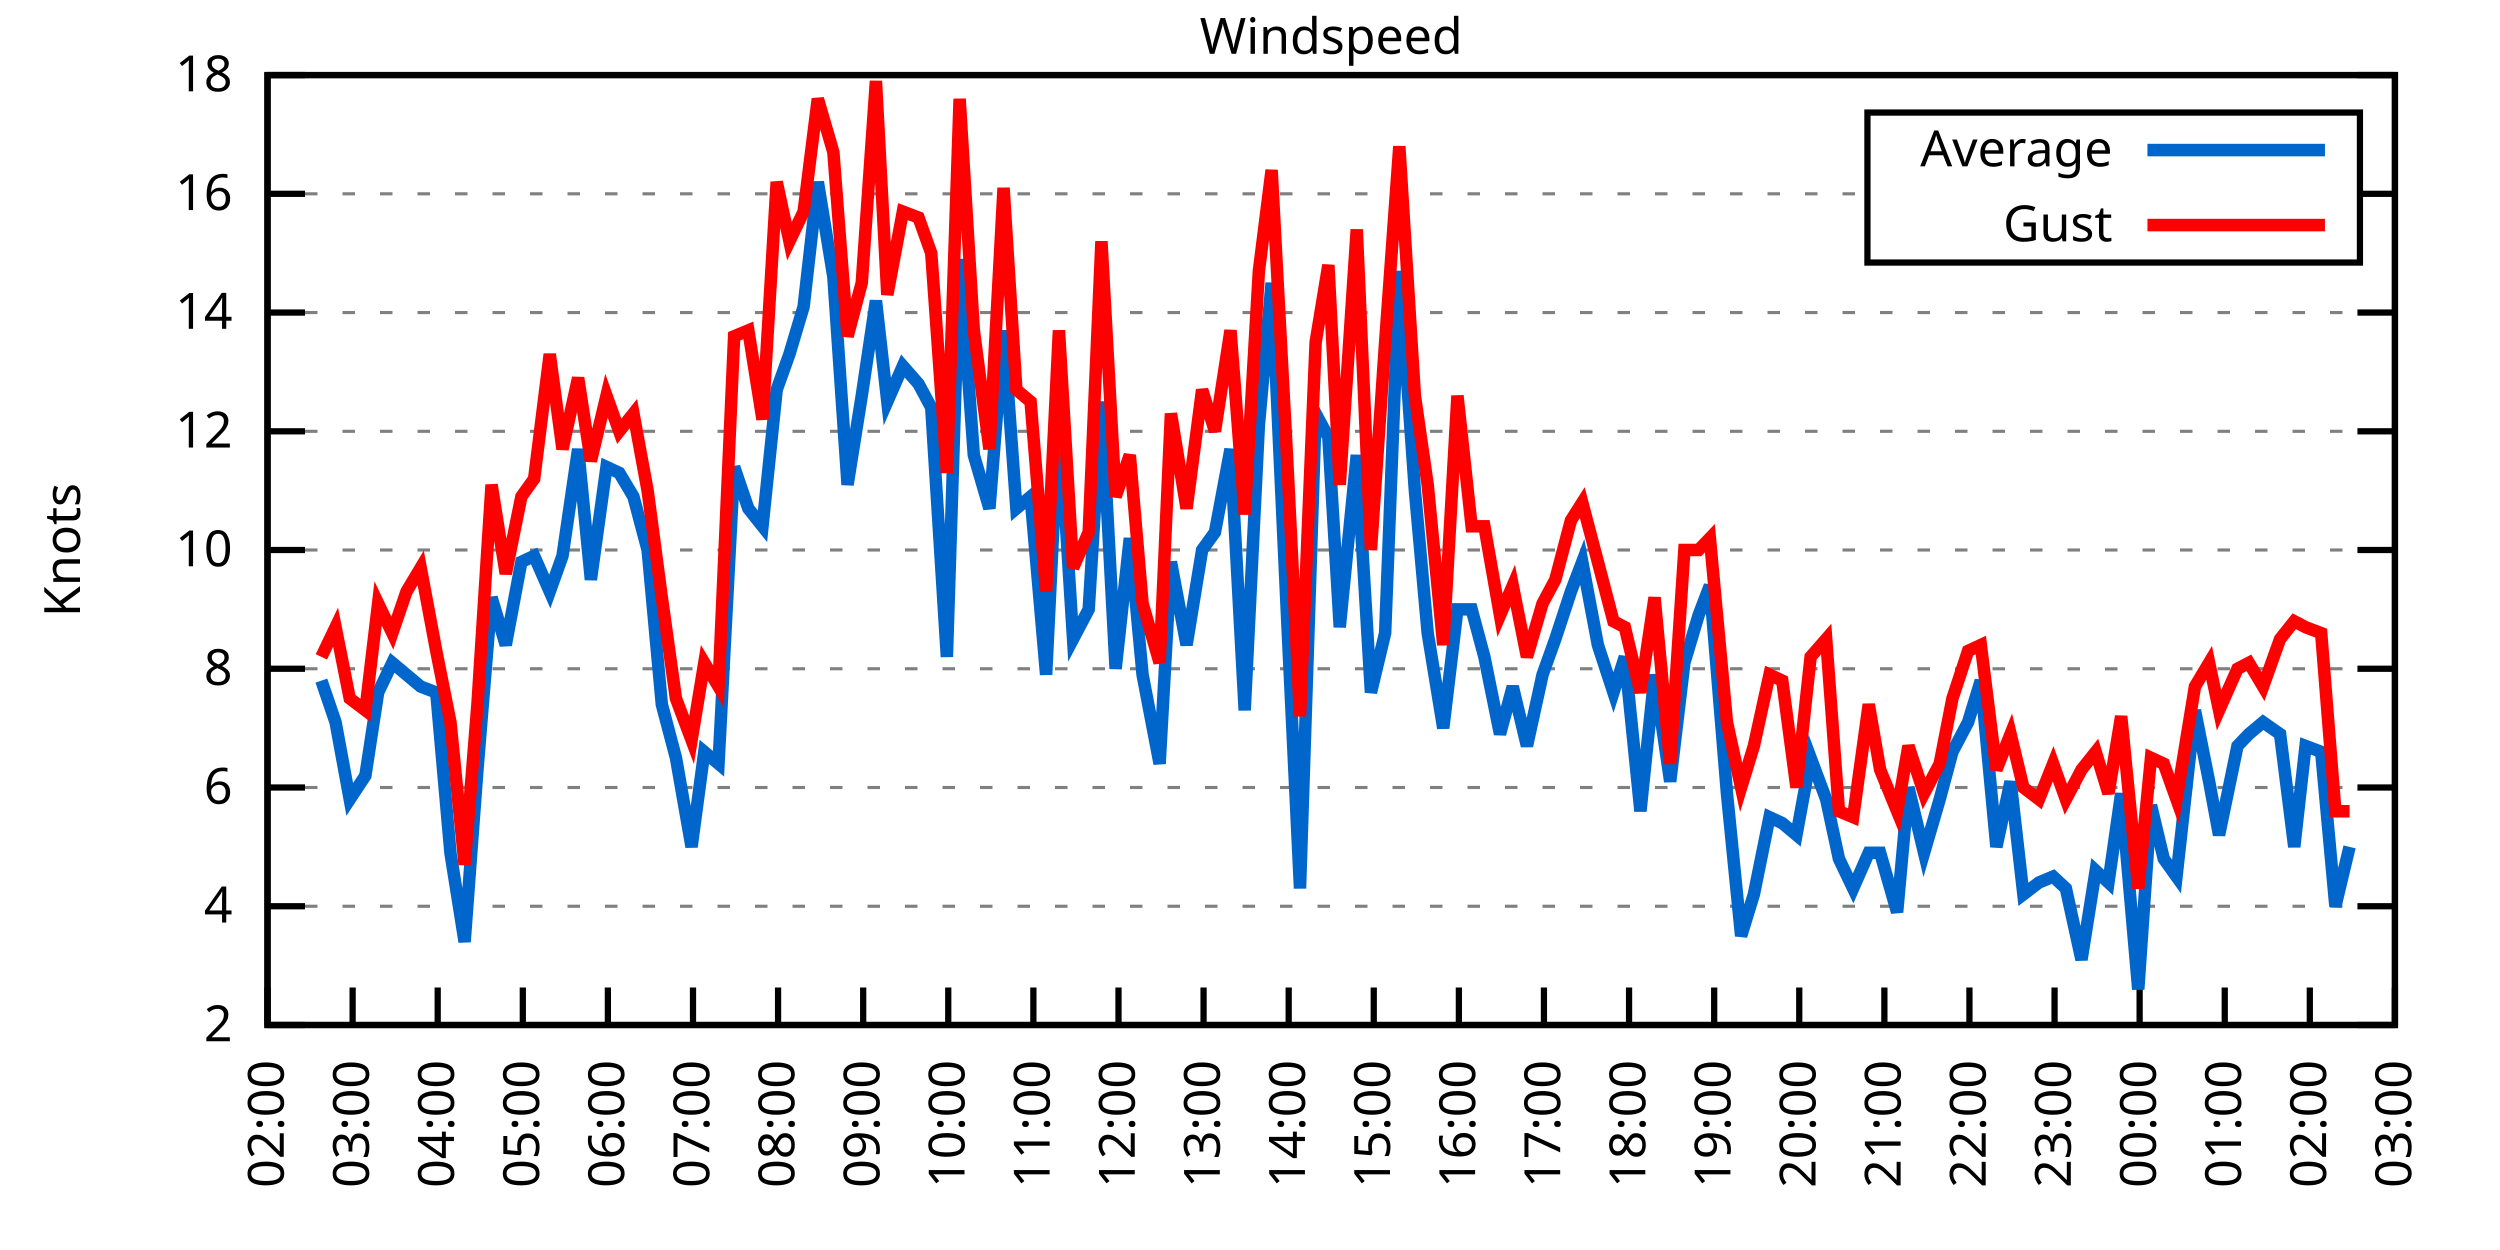
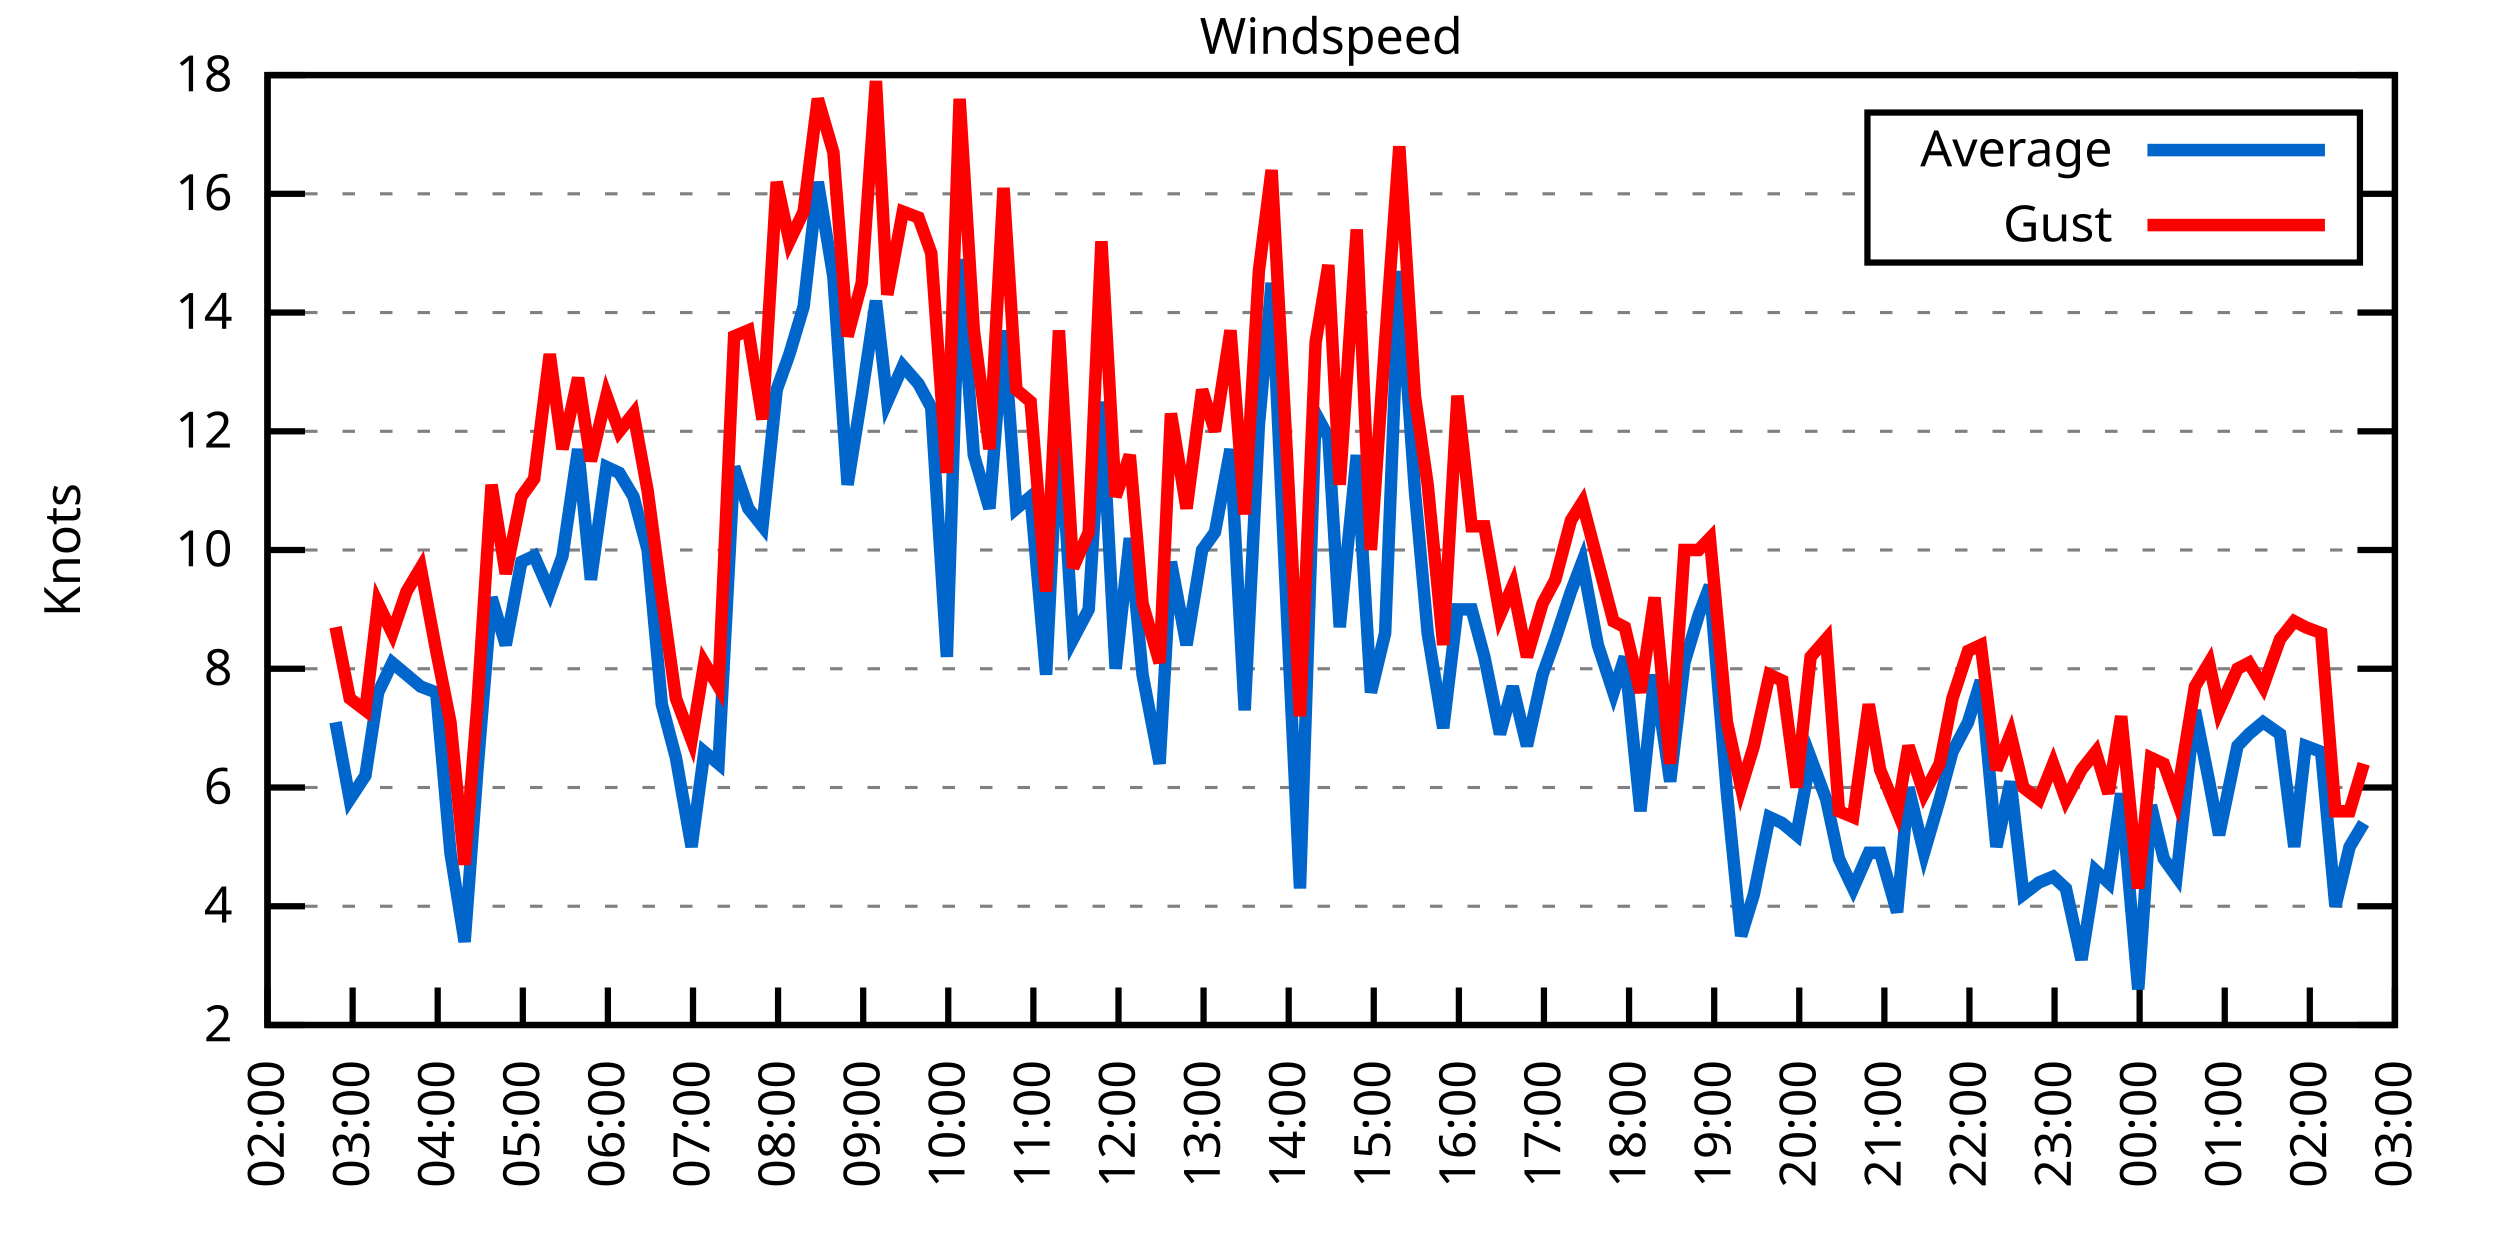
<svg xmlns="http://www.w3.org/2000/svg" xmlns:xlink="http://www.w3.org/1999/xlink" width="400" height="200" viewBox="0 0 400 200">
  <g id="gnuplot_canvas">
    <rect x="0" y="0" width="400" height="200" fill="none" />
    <defs>
      <circle id="gpDot" r="0.5" stroke-width="0.5" stroke="currentColor" />
      <path id="gpPt0" stroke-width="0.333" stroke="currentColor" d="M-1,0 h2 M0,-1 v2" />
      <path id="gpPt1" stroke-width="0.333" stroke="currentColor" d="M-1,-1 L1,1 M1,-1 L-1,1" />
      <path id="gpPt2" stroke-width="0.333" stroke="currentColor" d="M-1,0 L1,0 M0,-1 L0,1 M-1,-1 L1,1 M-1,1 L1,-1" />
      <rect id="gpPt3" stroke-width="0.333" stroke="currentColor" x="-1" y="-1" width="2" height="2" />
      <rect id="gpPt4" stroke-width="0.333" stroke="currentColor" fill="currentColor" x="-1" y="-1" width="2" height="2" />
      <circle id="gpPt5" stroke-width="0.333" stroke="currentColor" cx="0" cy="0" r="1" />
      <use xlink:href="#gpPt5" id="gpPt6" fill="currentColor" stroke="none" />
      <path id="gpPt7" stroke-width="0.333" stroke="currentColor" d="M0,-1.33 L-1.33,0.67 L1.33,0.67 z" />
      <use xlink:href="#gpPt7" id="gpPt8" fill="currentColor" stroke="none" />
      <use xlink:href="#gpPt7" id="gpPt9" stroke="currentColor" transform="rotate(180)" />
      <use xlink:href="#gpPt9" id="gpPt10" fill="currentColor" stroke="none" />
      <use xlink:href="#gpPt3" id="gpPt11" stroke="currentColor" transform="rotate(45)" />
      <use xlink:href="#gpPt11" id="gpPt12" fill="currentColor" stroke="none" />
      <path id="gpPt13" stroke-width="0.333" stroke="currentColor" d="M0,1.330 L1.265,0.411 L0.782,-1.067 L-0.782,-1.076 L-1.265,0.411 z" />
      <use xlink:href="#gpPt13" id="gpPt14" fill="currentColor" stroke="none" />
      <filter id="textbox" filterUnits="objectBoundingBox" x="0" y="0" height="1" width="1">
        <feFlood flood-color="white" flood-opacity="1" result="bgnd" />
        <feComposite in="SourceGraphic" in2="bgnd" operator="atop" />
      </filter>
      <filter id="greybox" filterUnits="objectBoundingBox" x="0" y="0" height="1" width="1">
        <feFlood flood-color="lightgrey" flood-opacity="1" result="grey" />
        <feComposite in="SourceGraphic" in2="grey" operator="atop" />
      </filter>
    </defs>
    <g fill="none" color="white" stroke="currentColor" stroke-width="1.00" stroke-linecap="butt" stroke-linejoin="miter">
</g>
    <g fill="none" color="black" stroke="currentColor" stroke-width="1.00" stroke-linecap="butt" stroke-linejoin="miter">
      <g stroke="none" shape-rendering="crispEdges">
        <polygon fill="rgb(255, 255, 255)" points="42.80,164.00 383.18,164.00 383.18,12.02 42.80,12.02 " />
      </g>
    </g>
    <g fill="none" color="black" stroke="currentColor" stroke-width="1.00" stroke-linecap="butt" stroke-linejoin="miter">
</g>
    <g fill="none" color="black" stroke="black" stroke-width="0.50" stroke-linecap="butt" stroke-linejoin="miter">
</g>
    <g fill="none" color="gray" stroke="currentColor" stroke-width="0.50" stroke-linecap="butt" stroke-linejoin="miter">
      <path stroke="gray" stroke-dasharray="2,4" class="gridline" d="M42.80,164.00 L383.19,164.00  " />
    </g>
    <g fill="none" color="gray" stroke="gray" stroke-width="1.00" stroke-linecap="butt" stroke-linejoin="miter">
</g>
    <g fill="none" color="black" stroke="currentColor" stroke-width="1.00" stroke-linecap="butt" stroke-linejoin="miter">
      <path stroke="black" d="M42.80,164.00 L48.80,164.00 M383.19,164.00 L377.19,164.00  " />
      <g transform="translate(37.20,166.60)" stroke="none" fill="black" font-family="Sans" font-size="8.00" text-anchor="end">
        <text>
          <tspan font-family="Sans"> 2</tspan>
        </text>
      </g>
    </g>
    <g fill="none" color="black" stroke="currentColor" stroke-width="1.00" stroke-linecap="butt" stroke-linejoin="miter">
</g>
    <g fill="none" color="black" stroke="black" stroke-width="0.50" stroke-linecap="butt" stroke-linejoin="miter">
</g>
    <g fill="none" color="gray" stroke="currentColor" stroke-width="0.50" stroke-linecap="butt" stroke-linejoin="miter">
      <path stroke="gray" stroke-dasharray="2,4" class="gridline" d="M42.80,145.00 L383.19,145.00  " />
    </g>
    <g fill="none" color="gray" stroke="gray" stroke-width="1.00" stroke-linecap="butt" stroke-linejoin="miter">
</g>
    <g fill="none" color="black" stroke="currentColor" stroke-width="1.00" stroke-linecap="butt" stroke-linejoin="miter">
      <path stroke="black" d="M42.80,145.00 L48.80,145.00 M383.19,145.00 L377.19,145.00  " />
      <g transform="translate(37.20,147.60)" stroke="none" fill="black" font-family="Sans" font-size="8.00" text-anchor="end">
        <text>
          <tspan font-family="Sans"> 4</tspan>
        </text>
      </g>
    </g>
    <g fill="none" color="black" stroke="currentColor" stroke-width="1.00" stroke-linecap="butt" stroke-linejoin="miter">
</g>
    <g fill="none" color="black" stroke="black" stroke-width="0.50" stroke-linecap="butt" stroke-linejoin="miter">
</g>
    <g fill="none" color="gray" stroke="currentColor" stroke-width="0.50" stroke-linecap="butt" stroke-linejoin="miter">
      <path stroke="gray" stroke-dasharray="2,4" class="gridline" d="M42.80,126.00 L383.19,126.00  " />
    </g>
    <g fill="none" color="gray" stroke="gray" stroke-width="1.00" stroke-linecap="butt" stroke-linejoin="miter">
</g>
    <g fill="none" color="black" stroke="currentColor" stroke-width="1.00" stroke-linecap="butt" stroke-linejoin="miter">
      <path stroke="black" d="M42.80,126.00 L48.80,126.00 M383.19,126.00 L377.19,126.00  " />
      <g transform="translate(37.20,128.60)" stroke="none" fill="black" font-family="Sans" font-size="8.00" text-anchor="end">
        <text>
          <tspan font-family="Sans"> 6</tspan>
        </text>
      </g>
    </g>
    <g fill="none" color="black" stroke="currentColor" stroke-width="1.00" stroke-linecap="butt" stroke-linejoin="miter">
</g>
    <g fill="none" color="black" stroke="black" stroke-width="0.50" stroke-linecap="butt" stroke-linejoin="miter">
</g>
    <g fill="none" color="gray" stroke="currentColor" stroke-width="0.50" stroke-linecap="butt" stroke-linejoin="miter">
      <path stroke="gray" stroke-dasharray="2,4" class="gridline" d="M42.80,107.00 L383.19,107.00  " />
    </g>
    <g fill="none" color="gray" stroke="gray" stroke-width="1.00" stroke-linecap="butt" stroke-linejoin="miter">
</g>
    <g fill="none" color="black" stroke="currentColor" stroke-width="1.00" stroke-linecap="butt" stroke-linejoin="miter">
      <path stroke="black" d="M42.80,107.00 L48.80,107.00 M383.19,107.00 L377.19,107.00  " />
      <g transform="translate(37.20,109.60)" stroke="none" fill="black" font-family="Sans" font-size="8.00" text-anchor="end">
        <text>
          <tspan font-family="Sans"> 8</tspan>
        </text>
      </g>
    </g>
    <g fill="none" color="black" stroke="currentColor" stroke-width="1.00" stroke-linecap="butt" stroke-linejoin="miter">
</g>
    <g fill="none" color="black" stroke="black" stroke-width="0.50" stroke-linecap="butt" stroke-linejoin="miter">
</g>
    <g fill="none" color="gray" stroke="currentColor" stroke-width="0.50" stroke-linecap="butt" stroke-linejoin="miter">
      <path stroke="gray" stroke-dasharray="2,4" class="gridline" d="M42.80,88.00 L383.19,88.00  " />
    </g>
    <g fill="none" color="gray" stroke="gray" stroke-width="1.00" stroke-linecap="butt" stroke-linejoin="miter">
</g>
    <g fill="none" color="black" stroke="currentColor" stroke-width="1.00" stroke-linecap="butt" stroke-linejoin="miter">
      <path stroke="black" d="M42.80,88.00 L48.80,88.00 M383.19,88.00 L377.19,88.00  " />
      <g transform="translate(37.20,90.60)" stroke="none" fill="black" font-family="Sans" font-size="8.00" text-anchor="end">
        <text>
          <tspan font-family="Sans"> 10</tspan>
        </text>
      </g>
    </g>
    <g fill="none" color="black" stroke="currentColor" stroke-width="1.00" stroke-linecap="butt" stroke-linejoin="miter">
</g>
    <g fill="none" color="black" stroke="black" stroke-width="0.50" stroke-linecap="butt" stroke-linejoin="miter">
</g>
    <g fill="none" color="gray" stroke="currentColor" stroke-width="0.50" stroke-linecap="butt" stroke-linejoin="miter">
      <path stroke="gray" stroke-dasharray="2,4" class="gridline" d="M42.80,69.01 L383.19,69.01  " />
    </g>
    <g fill="none" color="gray" stroke="gray" stroke-width="1.00" stroke-linecap="butt" stroke-linejoin="miter">
</g>
    <g fill="none" color="black" stroke="currentColor" stroke-width="1.00" stroke-linecap="butt" stroke-linejoin="miter">
      <path stroke="black" d="M42.80,69.01 L48.80,69.01 M383.19,69.01 L377.19,69.01  " />
      <g transform="translate(37.20,71.61)" stroke="none" fill="black" font-family="Sans" font-size="8.00" text-anchor="end">
        <text>
          <tspan font-family="Sans"> 12</tspan>
        </text>
      </g>
    </g>
    <g fill="none" color="black" stroke="currentColor" stroke-width="1.00" stroke-linecap="butt" stroke-linejoin="miter">
</g>
    <g fill="none" color="black" stroke="black" stroke-width="0.50" stroke-linecap="butt" stroke-linejoin="miter">
</g>
    <g fill="none" color="gray" stroke="currentColor" stroke-width="0.50" stroke-linecap="butt" stroke-linejoin="miter">
      <path stroke="gray" stroke-dasharray="2,4" class="gridline" d="M42.80,50.01 L383.19,50.01  " />
    </g>
    <g fill="none" color="gray" stroke="gray" stroke-width="1.00" stroke-linecap="butt" stroke-linejoin="miter">
</g>
    <g fill="none" color="black" stroke="currentColor" stroke-width="1.00" stroke-linecap="butt" stroke-linejoin="miter">
      <path stroke="black" d="M42.80,50.01 L48.80,50.01 M383.19,50.01 L377.19,50.01  " />
      <g transform="translate(37.20,52.61)" stroke="none" fill="black" font-family="Sans" font-size="8.00" text-anchor="end">
        <text>
          <tspan font-family="Sans"> 14</tspan>
        </text>
      </g>
    </g>
    <g fill="none" color="black" stroke="currentColor" stroke-width="1.00" stroke-linecap="butt" stroke-linejoin="miter">
</g>
    <g fill="none" color="black" stroke="black" stroke-width="0.50" stroke-linecap="butt" stroke-linejoin="miter">
</g>
    <g fill="none" color="gray" stroke="currentColor" stroke-width="0.50" stroke-linecap="butt" stroke-linejoin="miter">
      <path stroke="gray" stroke-dasharray="2,4" class="gridline" d="M42.80,31.01 L298.79,31.01 M377.59,31.01 L383.19,31.01  " />
    </g>
    <g fill="none" color="gray" stroke="gray" stroke-width="1.00" stroke-linecap="butt" stroke-linejoin="miter">
</g>
    <g fill="none" color="black" stroke="currentColor" stroke-width="1.00" stroke-linecap="butt" stroke-linejoin="miter">
      <path stroke="black" d="M42.80,31.01 L48.80,31.01 M383.19,31.01 L377.19,31.01  " />
      <g transform="translate(37.20,33.61)" stroke="none" fill="black" font-family="Sans" font-size="8.00" text-anchor="end">
        <text>
          <tspan font-family="Sans"> 16</tspan>
        </text>
      </g>
    </g>
    <g fill="none" color="black" stroke="currentColor" stroke-width="1.00" stroke-linecap="butt" stroke-linejoin="miter">
</g>
    <g fill="none" color="black" stroke="black" stroke-width="0.50" stroke-linecap="butt" stroke-linejoin="miter">
</g>
    <g fill="none" color="gray" stroke="currentColor" stroke-width="0.50" stroke-linecap="butt" stroke-linejoin="miter">
      <path stroke="gray" stroke-dasharray="2,4" class="gridline" d="M42.80,12.01 L383.19,12.01  " />
    </g>
    <g fill="none" color="gray" stroke="gray" stroke-width="1.00" stroke-linecap="butt" stroke-linejoin="miter">
</g>
    <g fill="none" color="black" stroke="currentColor" stroke-width="1.00" stroke-linecap="butt" stroke-linejoin="miter">
      <path stroke="black" d="M42.80,12.01 L48.80,12.01 M383.19,12.01 L377.19,12.01  " />
      <g transform="translate(37.20,14.61)" stroke="none" fill="black" font-family="Sans" font-size="8.00" text-anchor="end">
        <text>
          <tspan font-family="Sans"> 18</tspan>
        </text>
      </g>
    </g>
    <g fill="none" color="black" stroke="currentColor" stroke-width="1.00" stroke-linecap="butt" stroke-linejoin="miter">
      <path stroke="black" d="M42.80,164.00 L42.80,158.00  " />
      <g transform="translate(45.40,169.60) rotate(270.00)" stroke="none" fill="black" font-family="Sans" font-size="8.00" text-anchor="end">
        <text>
          <tspan font-family="Sans">02:00</tspan>
        </text>
      </g>
    </g>
    <g fill="none" color="black" stroke="currentColor" stroke-width="1.00" stroke-linecap="butt" stroke-linejoin="miter">
      <path stroke="black" d="M56.42,164.00 L56.42,158.00  " />
      <g transform="translate(59.02,169.60) rotate(270.00)" stroke="none" fill="black" font-family="Sans" font-size="8.00" text-anchor="end">
        <text>
          <tspan font-family="Sans">03:00</tspan>
        </text>
      </g>
    </g>
    <g fill="none" color="black" stroke="currentColor" stroke-width="1.00" stroke-linecap="butt" stroke-linejoin="miter">
      <path stroke="black" d="M70.03,164.00 L70.03,158.00  " />
      <g transform="translate(72.63,169.60) rotate(270.00)" stroke="none" fill="black" font-family="Sans" font-size="8.00" text-anchor="end">
        <text>
          <tspan font-family="Sans">04:00</tspan>
        </text>
      </g>
    </g>
    <g fill="none" color="black" stroke="currentColor" stroke-width="1.00" stroke-linecap="butt" stroke-linejoin="miter">
      <path stroke="black" d="M83.65,164.00 L83.65,158.00  " />
      <g transform="translate(86.25,169.60) rotate(270.00)" stroke="none" fill="black" font-family="Sans" font-size="8.00" text-anchor="end">
        <text>
          <tspan font-family="Sans">05:00</tspan>
        </text>
      </g>
    </g>
    <g fill="none" color="black" stroke="currentColor" stroke-width="1.00" stroke-linecap="butt" stroke-linejoin="miter">
      <path stroke="black" d="M97.26,164.00 L97.26,158.00  " />
      <g transform="translate(99.86,169.60) rotate(270.00)" stroke="none" fill="black" font-family="Sans" font-size="8.00" text-anchor="end">
        <text>
          <tspan font-family="Sans">06:00</tspan>
        </text>
      </g>
    </g>
    <g fill="none" color="black" stroke="currentColor" stroke-width="1.00" stroke-linecap="butt" stroke-linejoin="miter">
      <path stroke="black" d="M110.88,164.00 L110.88,158.00  " />
      <g transform="translate(113.48,169.60) rotate(270.00)" stroke="none" fill="black" font-family="Sans" font-size="8.00" text-anchor="end">
        <text>
          <tspan font-family="Sans">07:00</tspan>
        </text>
      </g>
    </g>
    <g fill="none" color="black" stroke="currentColor" stroke-width="1.00" stroke-linecap="butt" stroke-linejoin="miter">
      <path stroke="black" d="M124.49,164.00 L124.49,158.00  " />
      <g transform="translate(127.09,169.60) rotate(270.00)" stroke="none" fill="black" font-family="Sans" font-size="8.00" text-anchor="end">
        <text>
          <tspan font-family="Sans">08:00</tspan>
        </text>
      </g>
    </g>
    <g fill="none" color="black" stroke="currentColor" stroke-width="1.00" stroke-linecap="butt" stroke-linejoin="miter">
      <path stroke="black" d="M138.11,164.00 L138.11,158.00  " />
      <g transform="translate(140.71,169.60) rotate(270.00)" stroke="none" fill="black" font-family="Sans" font-size="8.00" text-anchor="end">
        <text>
          <tspan font-family="Sans">09:00</tspan>
        </text>
      </g>
    </g>
    <g fill="none" color="black" stroke="currentColor" stroke-width="1.00" stroke-linecap="butt" stroke-linejoin="miter">
      <path stroke="black" d="M151.72,164.00 L151.72,158.00  " />
      <g transform="translate(154.32,169.60) rotate(270.00)" stroke="none" fill="black" font-family="Sans" font-size="8.00" text-anchor="end">
        <text>
          <tspan font-family="Sans">10:00</tspan>
        </text>
      </g>
    </g>
    <g fill="none" color="black" stroke="currentColor" stroke-width="1.00" stroke-linecap="butt" stroke-linejoin="miter">
      <path stroke="black" d="M165.34,164.00 L165.34,158.00  " />
      <g transform="translate(167.94,169.60) rotate(270.00)" stroke="none" fill="black" font-family="Sans" font-size="8.00" text-anchor="end">
        <text>
          <tspan font-family="Sans">11:00</tspan>
        </text>
      </g>
    </g>
    <g fill="none" color="black" stroke="currentColor" stroke-width="1.00" stroke-linecap="butt" stroke-linejoin="miter">
      <path stroke="black" d="M178.96,164.00 L178.96,158.00  " />
      <g transform="translate(181.56,169.60) rotate(270.00)" stroke="none" fill="black" font-family="Sans" font-size="8.00" text-anchor="end">
        <text>
          <tspan font-family="Sans">12:00</tspan>
        </text>
      </g>
    </g>
    <g fill="none" color="black" stroke="currentColor" stroke-width="1.00" stroke-linecap="butt" stroke-linejoin="miter">
      <path stroke="black" d="M192.57,164.00 L192.57,158.00  " />
      <g transform="translate(195.17,169.60) rotate(270.00)" stroke="none" fill="black" font-family="Sans" font-size="8.00" text-anchor="end">
        <text>
          <tspan font-family="Sans">13:00</tspan>
        </text>
      </g>
    </g>
    <g fill="none" color="black" stroke="currentColor" stroke-width="1.00" stroke-linecap="butt" stroke-linejoin="miter">
      <path stroke="black" d="M206.19,164.00 L206.19,158.00  " />
      <g transform="translate(208.79,169.60) rotate(270.00)" stroke="none" fill="black" font-family="Sans" font-size="8.00" text-anchor="end">
        <text>
          <tspan font-family="Sans">14:00</tspan>
        </text>
      </g>
    </g>
    <g fill="none" color="black" stroke="currentColor" stroke-width="1.00" stroke-linecap="butt" stroke-linejoin="miter">
      <path stroke="black" d="M219.80,164.00 L219.80,158.00  " />
      <g transform="translate(222.40,169.60) rotate(270.00)" stroke="none" fill="black" font-family="Sans" font-size="8.00" text-anchor="end">
        <text>
          <tspan font-family="Sans">15:00</tspan>
        </text>
      </g>
    </g>
    <g fill="none" color="black" stroke="currentColor" stroke-width="1.00" stroke-linecap="butt" stroke-linejoin="miter">
      <path stroke="black" d="M233.42,164.00 L233.42,158.00  " />
      <g transform="translate(236.02,169.60) rotate(270.00)" stroke="none" fill="black" font-family="Sans" font-size="8.00" text-anchor="end">
        <text>
          <tspan font-family="Sans">16:00</tspan>
        </text>
      </g>
    </g>
    <g fill="none" color="black" stroke="currentColor" stroke-width="1.00" stroke-linecap="butt" stroke-linejoin="miter">
      <path stroke="black" d="M247.03,164.00 L247.03,158.00  " />
      <g transform="translate(249.63,169.60) rotate(270.00)" stroke="none" fill="black" font-family="Sans" font-size="8.00" text-anchor="end">
        <text>
          <tspan font-family="Sans">17:00</tspan>
        </text>
      </g>
    </g>
    <g fill="none" color="black" stroke="currentColor" stroke-width="1.00" stroke-linecap="butt" stroke-linejoin="miter">
      <path stroke="black" d="M260.65,164.00 L260.65,158.00  " />
      <g transform="translate(263.25,169.60) rotate(270.00)" stroke="none" fill="black" font-family="Sans" font-size="8.00" text-anchor="end">
        <text>
          <tspan font-family="Sans">18:00</tspan>
        </text>
      </g>
    </g>
    <g fill="none" color="black" stroke="currentColor" stroke-width="1.00" stroke-linecap="butt" stroke-linejoin="miter">
      <path stroke="black" d="M274.27,164.00 L274.27,158.00  " />
      <g transform="translate(276.87,169.60) rotate(270.00)" stroke="none" fill="black" font-family="Sans" font-size="8.00" text-anchor="end">
        <text>
          <tspan font-family="Sans">19:00</tspan>
        </text>
      </g>
    </g>
    <g fill="none" color="black" stroke="currentColor" stroke-width="1.00" stroke-linecap="butt" stroke-linejoin="miter">
      <path stroke="black" d="M287.88,164.00 L287.88,158.00  " />
      <g transform="translate(290.48,169.60) rotate(270.00)" stroke="none" fill="black" font-family="Sans" font-size="8.00" text-anchor="end">
        <text>
          <tspan font-family="Sans">20:00</tspan>
        </text>
      </g>
    </g>
    <g fill="none" color="black" stroke="currentColor" stroke-width="1.00" stroke-linecap="butt" stroke-linejoin="miter">
      <path stroke="black" d="M301.50,164.00 L301.50,158.00  " />
      <g transform="translate(304.10,169.60) rotate(270.00)" stroke="none" fill="black" font-family="Sans" font-size="8.00" text-anchor="end">
        <text>
          <tspan font-family="Sans">21:00</tspan>
        </text>
      </g>
    </g>
    <g fill="none" color="black" stroke="currentColor" stroke-width="1.00" stroke-linecap="butt" stroke-linejoin="miter">
      <path stroke="black" d="M315.11,164.00 L315.11,158.00  " />
      <g transform="translate(317.71,169.60) rotate(270.00)" stroke="none" fill="black" font-family="Sans" font-size="8.00" text-anchor="end">
        <text>
          <tspan font-family="Sans">22:00</tspan>
        </text>
      </g>
    </g>
    <g fill="none" color="black" stroke="currentColor" stroke-width="1.00" stroke-linecap="butt" stroke-linejoin="miter">
      <path stroke="black" d="M328.73,164.00 L328.73,158.00  " />
      <g transform="translate(331.33,169.60) rotate(270.00)" stroke="none" fill="black" font-family="Sans" font-size="8.00" text-anchor="end">
        <text>
          <tspan font-family="Sans">23:00</tspan>
        </text>
      </g>
    </g>
    <g fill="none" color="black" stroke="currentColor" stroke-width="1.00" stroke-linecap="butt" stroke-linejoin="miter">
      <path stroke="black" d="M342.34,164.00 L342.34,158.00  " />
      <g transform="translate(344.94,169.60) rotate(270.00)" stroke="none" fill="black" font-family="Sans" font-size="8.00" text-anchor="end">
        <text>
          <tspan font-family="Sans">00:00</tspan>
        </text>
      </g>
    </g>
    <g fill="none" color="black" stroke="currentColor" stroke-width="1.00" stroke-linecap="butt" stroke-linejoin="miter">
      <path stroke="black" d="M355.96,164.00 L355.96,158.00  " />
      <g transform="translate(358.56,169.60) rotate(270.00)" stroke="none" fill="black" font-family="Sans" font-size="8.00" text-anchor="end">
        <text>
          <tspan font-family="Sans">01:00</tspan>
        </text>
      </g>
    </g>
    <g fill="none" color="black" stroke="currentColor" stroke-width="1.00" stroke-linecap="butt" stroke-linejoin="miter">
      <path stroke="black" d="M369.57,164.00 L369.57,158.00  " />
      <g transform="translate(372.17,169.60) rotate(270.00)" stroke="none" fill="black" font-family="Sans" font-size="8.00" text-anchor="end">
        <text>
          <tspan font-family="Sans">02:00</tspan>
        </text>
      </g>
    </g>
    <g fill="none" color="black" stroke="currentColor" stroke-width="1.00" stroke-linecap="butt" stroke-linejoin="miter">
      <path stroke="black" d="M383.19,164.00 L383.19,158.00  " />
      <g transform="translate(385.79,169.60) rotate(270.00)" stroke="none" fill="black" font-family="Sans" font-size="8.00" text-anchor="end">
        <text>
          <tspan font-family="Sans">03:00</tspan>
        </text>
      </g>
    </g>
    <g fill="none" color="black" stroke="currentColor" stroke-width="1.00" stroke-linecap="butt" stroke-linejoin="miter">
</g>
    <g fill="none" color="black" stroke="currentColor" stroke-width="1.00" stroke-linecap="butt" stroke-linejoin="miter">
      <path stroke="black" d="M42.80,12.01 L42.80,164.00 L383.19,164.00 L383.19,12.01 L42.80,12.01 Z  " />
    </g>
    <g fill="none" color="black" stroke="currentColor" stroke-width="1.00" stroke-linecap="butt" stroke-linejoin="miter">
</g>
    <g fill="none" color="black" stroke="currentColor" stroke-width="1.00" stroke-linecap="butt" stroke-linejoin="miter">
      <path stroke="black" d="M298.79,42.01 L298.79,18.01 L377.59,18.01 L377.59,42.01 L298.79,42.01 Z  " />
    </g>
    <g id="Windspeed_plot_1">
      <g fill="none" color="white" stroke="black" stroke-width="2.00" stroke-linecap="butt" stroke-linejoin="miter">
</g>
      <g fill="none" color="black" stroke="currentColor" stroke-width="2.00" stroke-linecap="butt" stroke-linejoin="miter">
        <g transform="translate(337.99,26.61)" stroke="none" fill="black" font-family="Sans" font-size="8.00" text-anchor="end">
          <text>
            <tspan font-family="Sans">Average</tspan>
          </text>
        </g>
      </g>
      <g fill="none" color="black" stroke="currentColor" stroke-width="2.00" stroke-linecap="butt" stroke-linejoin="miter">
-         <path stroke="rgb(  0, 102, 204)" d="M343.59,24.01 L371.99,24.01 M51.42,108.90 L53.69,115.55 L55.96,127.90 L58.46,124.10 L60.50,110.80 L62.77,106.05   L65.04,107.95 L67.31,109.85 L69.80,110.80 L72.07,136.45 L74.34,150.70 L76.39,123.15 L78.65,95.60 L80.92,103.20   L83.42,89.90 L85.46,88.95 L87.96,94.65 L90.00,88.95 L92.50,71.86 L94.54,92.75 L97.04,74.71 L99.08,75.66   L101.35,79.46 L103.62,88.00 L105.89,112.70 L108.15,121.25 L110.65,135.50 L112.69,120.30 L114.96,122.20 L117.46,74.71   L119.73,81.36 L122.00,84.21 L124.27,62.36 L126.31,56.66 L128.58,49.06 L130.85,29.11 L133.34,44.31 L135.61,77.56   L137.88,63.31 L140.15,48.11 L141.97,64.26 L144.46,58.56 L146.96,61.41 L149.00,65.21 L151.50,105.10 L153.54,41.46   L155.81,72.81 L158.31,81.36 L160.57,52.86 L162.62,81.36 L164.89,79.46 L167.38,107.95 L169.43,66.16 L171.69,102.25   L174.19,97.50 L176.23,64.26 L178.50,107.00 L180.77,86.11 L182.81,107.95 L185.54,122.20 L187.35,89.90 L189.85,103.20   L192.34,88.00 L194.39,85.16 L196.88,71.86 L199.15,113.65 L201.42,68.06 L203.46,45.26 L205.96,99.40 L208.00,142.15   L210.50,66.16 L212.54,69.96 L214.36,100.35 L217.08,72.81 L219.35,110.80 L221.62,101.30 L223.89,43.36 L226.38,78.51   L228.43,101.30 L230.92,116.50 L233.19,97.50 L235.46,97.50 L237.50,105.10 L240.00,117.45 L242.04,109.85 L244.31,119.35   L246.81,107.95 L248.85,102.25 L251.35,94.65 L253.16,89.90 L255.66,103.20 L258.15,110.80 L259.97,105.10 L262.47,129.80   L264.73,107.95 L267.23,125.05 L269.50,106.05 L271.77,98.45 L273.58,93.70 L276.31,126.95 L278.58,149.75 L280.62,143.10   L283.12,130.75 L285.16,131.70 L287.43,133.60 L289.70,121.25 L292.19,127.90 L294.23,137.40 L296.50,142.15 L299.00,136.45   L300.82,136.45 L303.54,145.95 L305.35,126.00 L307.85,136.45 L310.35,127.90 L312.39,120.30 L314.89,115.55 L316.93,108.90   L319.42,135.50 L321.69,125.05 L323.74,143.10 L326.23,141.20 L328.50,140.25 L330.54,142.15 L333.04,153.55 L335.31,139.30   L337.35,141.20 L339.39,126.95 L342.12,158.30 L344.16,128.85 L346.20,137.40 L348.24,140.25 L351.19,113.65 L353.46,125.05   L355.05,133.60 L358.00,119.35 L359.82,117.45 L362.09,115.55 L364.81,117.45 L367.08,135.50 L368.89,119.35 L371.39,120.30   L373.66,145.00 L375.93,135.50  " />
+         <path stroke="rgb(  0, 102, 204)" d="M343.59,24.01 L371.99,24.01 M53.69,115.55 L55.96,127.90 L58.46,124.10 L60.50,110.80 L62.77,106.05 L65.04,107.95   L67.31,109.85 L69.80,110.80 L72.07,136.45 L74.34,150.70 L76.39,123.15 L78.65,95.60 L80.92,103.20 L83.42,89.90   L85.46,88.95 L87.96,94.65 L90.00,88.95 L92.50,71.86 L94.54,92.75 L97.04,74.71 L99.08,75.66 L101.35,79.46   L103.62,88.00 L105.89,112.70 L108.15,121.25 L110.65,135.50 L112.69,120.30 L114.96,122.20 L117.46,74.71 L119.73,81.36   L122.00,84.21 L124.27,62.36 L126.31,56.66 L128.58,49.06 L130.85,29.11 L133.34,44.31 L135.61,77.56 L137.88,63.31   L140.15,48.11 L141.97,64.26 L144.46,58.56 L146.96,61.41 L149.00,65.21 L151.50,105.10 L153.54,41.46 L155.81,72.81   L158.31,81.36 L160.57,52.86 L162.62,81.36 L164.89,79.46 L167.38,107.95 L169.43,66.16 L171.69,102.25 L174.19,97.50   L176.23,64.26 L178.50,107.00 L180.77,86.11 L182.81,107.95 L185.54,122.20 L187.35,89.90 L189.85,103.20 L192.34,88.00   L194.39,85.16 L196.88,71.86 L199.15,113.65 L201.42,68.06 L203.46,45.26 L205.96,99.40 L208.00,142.15 L210.50,66.16   L212.54,69.96 L214.36,100.35 L217.08,72.81 L219.35,110.80 L221.62,101.30 L223.89,43.36 L226.38,78.51 L228.43,101.30   L230.92,116.50 L233.19,97.50 L235.46,97.50 L237.50,105.10 L240.00,117.45 L242.04,109.85 L244.31,119.35 L246.81,107.95   L248.85,102.25 L251.35,94.65 L253.16,89.90 L255.66,103.20 L258.15,110.80 L259.97,105.10 L262.47,129.80 L264.73,107.95   L267.23,125.05 L269.50,106.05 L271.77,98.45 L273.58,93.70 L276.31,126.95 L278.58,149.75 L280.62,143.10 L283.12,130.75   L285.16,131.70 L287.43,133.60 L289.70,121.25 L292.19,127.90 L294.23,137.40 L296.50,142.15 L299.00,136.45 L300.82,136.45   L303.54,145.95 L305.35,126.00 L307.85,136.45 L310.35,127.90 L312.39,120.30 L314.89,115.55 L316.93,108.90 L319.42,135.50   L321.69,125.05 L323.74,143.10 L326.23,141.20 L328.50,140.25 L330.54,142.15 L333.04,153.55 L335.31,139.30 L337.35,141.20   L339.39,126.95 L342.12,158.30 L344.16,128.85 L346.20,137.40 L348.24,140.25 L351.19,113.65 L353.46,125.05 L355.05,133.60   L358.00,119.35 L359.82,117.45 L362.09,115.55 L364.81,117.45 L367.08,135.50 L368.89,119.35 L371.39,120.30 L373.66,145.00   L375.93,135.50 L378.20,131.70  " />
      </g>
    </g>
    <g id="Windspeed_plot_2">
      <g fill="none" color="black" stroke="currentColor" stroke-width="2.00" stroke-linecap="butt" stroke-linejoin="miter">
        <g transform="translate(337.99,38.61)" stroke="none" fill="black" font-family="Sans" font-size="8.00" text-anchor="end">
          <text>
            <tspan font-family="Sans">Gust</tspan>
          </text>
        </g>
      </g>
      <g fill="none" color="black" stroke="currentColor" stroke-width="2.00" stroke-linecap="butt" stroke-linejoin="miter">
-         <path stroke="rgb(255,   0,   0)" d="M343.59,36.01 L371.99,36.01 M51.42,105.10 L53.69,100.35 L55.96,111.75 L58.46,113.65 L60.50,96.55 L62.77,101.30   L65.04,94.65 L67.31,90.85 L69.80,104.15 L72.07,115.55 L74.34,138.35 L76.39,112.70 L78.65,77.56 L80.92,91.80   L83.42,79.46 L85.46,76.61 L87.96,56.66 L90.00,71.86 L92.50,60.46 L94.54,73.76 L97.04,63.31 L99.08,69.01   L101.35,66.16 L103.62,78.51 L105.89,95.60 L108.15,111.75 L110.65,118.40 L112.69,106.05 L114.96,109.85 L117.46,53.81   L119.73,52.86 L122.00,67.11 L124.27,29.11 L126.31,38.61 L128.58,33.86 L130.85,15.81 L133.34,24.36 L135.61,53.81   L137.88,45.26 L140.15,12.96 L141.97,47.16 L144.46,33.86 L146.96,34.81 L149.00,40.51 L151.50,75.66 L153.54,15.81   L155.81,52.86 L158.31,71.86 L160.57,30.06 L162.62,62.36 L164.89,64.26 L167.38,94.65 L169.43,52.86 L171.69,90.85   L174.19,85.16 L176.23,38.61 L178.50,79.46 L180.77,72.81 L182.81,96.55 L185.54,106.05 L187.35,66.16 L189.85,81.36   L192.34,62.36 L194.39,69.01 L196.88,52.86 L199.15,82.31 L201.42,43.36 L203.46,27.21 L205.96,73.76 L208.00,114.60   L210.50,54.76 L212.54,42.41 L214.36,77.56 L217.08,36.71 L219.35,88.00 L221.62,54.76 L223.89,23.41 L226.38,63.31   L228.43,77.56 L230.92,103.20 L233.19,63.31 L235.46,84.21 L237.50,84.21 L240.00,98.45 L242.04,93.70 L244.31,105.10   L246.81,96.55 L248.85,92.75 L251.35,83.26 L253.16,80.41 L255.66,89.90 L258.15,99.40 L259.97,100.35 L262.47,110.80   L264.73,95.60 L267.23,122.20 L269.50,88.00 L271.77,88.00 L273.58,86.11 L276.31,115.55 L278.58,126.00 L280.62,119.35   L283.12,107.95 L285.16,108.90 L287.43,126.00 L289.70,105.10 L292.19,102.25 L294.23,129.80 L296.50,130.75 L299.00,112.70   L300.82,123.15 L303.54,129.80 L305.35,119.35 L307.85,126.95 L310.35,122.20 L312.39,111.75 L314.89,104.15 L316.93,103.20   L319.42,123.15 L321.69,117.45 L323.74,126.00 L326.23,127.90 L328.50,122.20 L330.54,127.90 L333.04,123.15 L335.31,120.30   L337.35,126.95 L339.39,114.60 L342.12,142.15 L344.16,121.25 L346.20,122.20 L348.24,127.90 L351.19,109.85 L353.46,106.05   L355.05,113.65 L358.00,107.00 L359.82,106.05 L362.09,109.85 L364.81,102.25 L367.08,99.40 L368.89,100.35 L371.39,101.30   L373.66,129.80 L375.93,129.80  " />
+         <path stroke="rgb(255,   0,   0)" d="M343.59,36.01 L371.99,36.01 M53.69,100.35 L55.96,111.75 L58.46,113.65 L60.50,96.55 L62.77,101.30 L65.04,94.65   L67.31,90.85 L69.80,104.15 L72.07,115.55 L74.34,138.35 L76.39,112.70 L78.65,77.56 L80.92,91.80 L83.42,79.46   L85.46,76.61 L87.96,56.66 L90.00,71.86 L92.50,60.46 L94.54,73.76 L97.04,63.31 L99.08,69.01 L101.35,66.16   L103.62,78.51 L105.89,95.60 L108.15,111.75 L110.65,118.40 L112.69,106.05 L114.96,109.85 L117.46,53.81 L119.73,52.86   L122.00,67.11 L124.27,29.11 L126.31,38.61 L128.58,33.86 L130.85,15.81 L133.34,24.36 L135.61,53.81 L137.88,45.26   L140.15,12.96 L141.97,47.16 L144.46,33.86 L146.96,34.81 L149.00,40.51 L151.50,75.66 L153.54,15.81 L155.81,52.86   L158.31,71.86 L160.57,30.06 L162.62,62.36 L164.89,64.26 L167.38,94.65 L169.43,52.86 L171.69,90.85 L174.19,85.16   L176.23,38.61 L178.50,79.46 L180.77,72.81 L182.81,96.55 L185.54,106.05 L187.35,66.16 L189.85,81.36 L192.34,62.36   L194.39,69.01 L196.88,52.86 L199.15,82.31 L201.42,43.36 L203.46,27.21 L205.96,73.76 L208.00,114.60 L210.50,54.76   L212.54,42.41 L214.36,77.56 L217.08,36.71 L219.35,88.00 L221.62,54.76 L223.89,23.41 L226.38,63.31 L228.43,77.56   L230.92,103.20 L233.19,63.31 L235.46,84.21 L237.50,84.21 L240.00,98.45 L242.04,93.70 L244.31,105.10 L246.81,96.55   L248.85,92.75 L251.35,83.26 L253.16,80.41 L255.66,89.90 L258.15,99.40 L259.97,100.35 L262.47,110.80 L264.73,95.60   L267.23,122.20 L269.50,88.00 L271.77,88.00 L273.58,86.11 L276.31,115.55 L278.58,126.00 L280.62,119.35 L283.12,107.95   L285.16,108.90 L287.43,126.00 L289.70,105.10 L292.19,102.25 L294.23,129.80 L296.50,130.75 L299.00,112.70 L300.82,123.15   L303.54,129.80 L305.35,119.35 L307.85,126.95 L310.35,122.20 L312.39,111.75 L314.89,104.15 L316.93,103.20 L319.42,123.15   L321.69,117.45 L323.74,126.00 L326.23,127.90 L328.50,122.20 L330.54,127.90 L333.04,123.15 L335.31,120.30 L337.35,126.95   L339.39,114.60 L342.12,142.15 L344.16,121.25 L346.20,122.20 L348.24,127.90 L351.19,109.85 L353.46,106.05 L355.05,113.65   L358.00,107.00 L359.82,106.05 L362.09,109.85 L364.81,102.25 L367.08,99.40 L368.89,100.35 L371.39,101.30 L373.66,129.80   L375.93,129.80 L378.20,122.20  " />
      </g>
    </g>
    <g fill="none" color="black" stroke="currentColor" stroke-width="2.00" stroke-linecap="butt" stroke-linejoin="miter">
</g>
    <g fill="none" color="black" stroke="black" stroke-width="1.00" stroke-linecap="butt" stroke-linejoin="miter">
</g>
    <g fill="none" color="black" stroke="currentColor" stroke-width="1.00" stroke-linecap="butt" stroke-linejoin="miter">
      <path stroke="black" d="M42.80,12.01 L42.80,164.00 L383.19,164.00 L383.19,12.01 L42.80,12.01 Z  " />
      <g transform="translate(12.80,88.01) rotate(270.00)" stroke="none" fill="black" font-family="Sans" font-size="8.00" text-anchor="middle">
        <text>
          <tspan font-family="Sans">Knots</tspan>
        </text>
      </g>
    </g>
    <g fill="none" color="black" stroke="currentColor" stroke-width="1.00" stroke-linecap="butt" stroke-linejoin="miter">
</g>
    <g fill="none" color="black" stroke="currentColor" stroke-width="1.00" stroke-linecap="butt" stroke-linejoin="miter">
      <g transform="translate(212.99,8.61)" stroke="none" fill="black" font-family="Sans" font-size="8.00" text-anchor="middle">
        <text>
          <tspan font-family="Sans">Windspeed</tspan>
        </text>
      </g>
    </g>
    <g fill="none" color="black" stroke="currentColor" stroke-width="1.00" stroke-linecap="butt" stroke-linejoin="miter">
</g>
  </g>
</svg>
